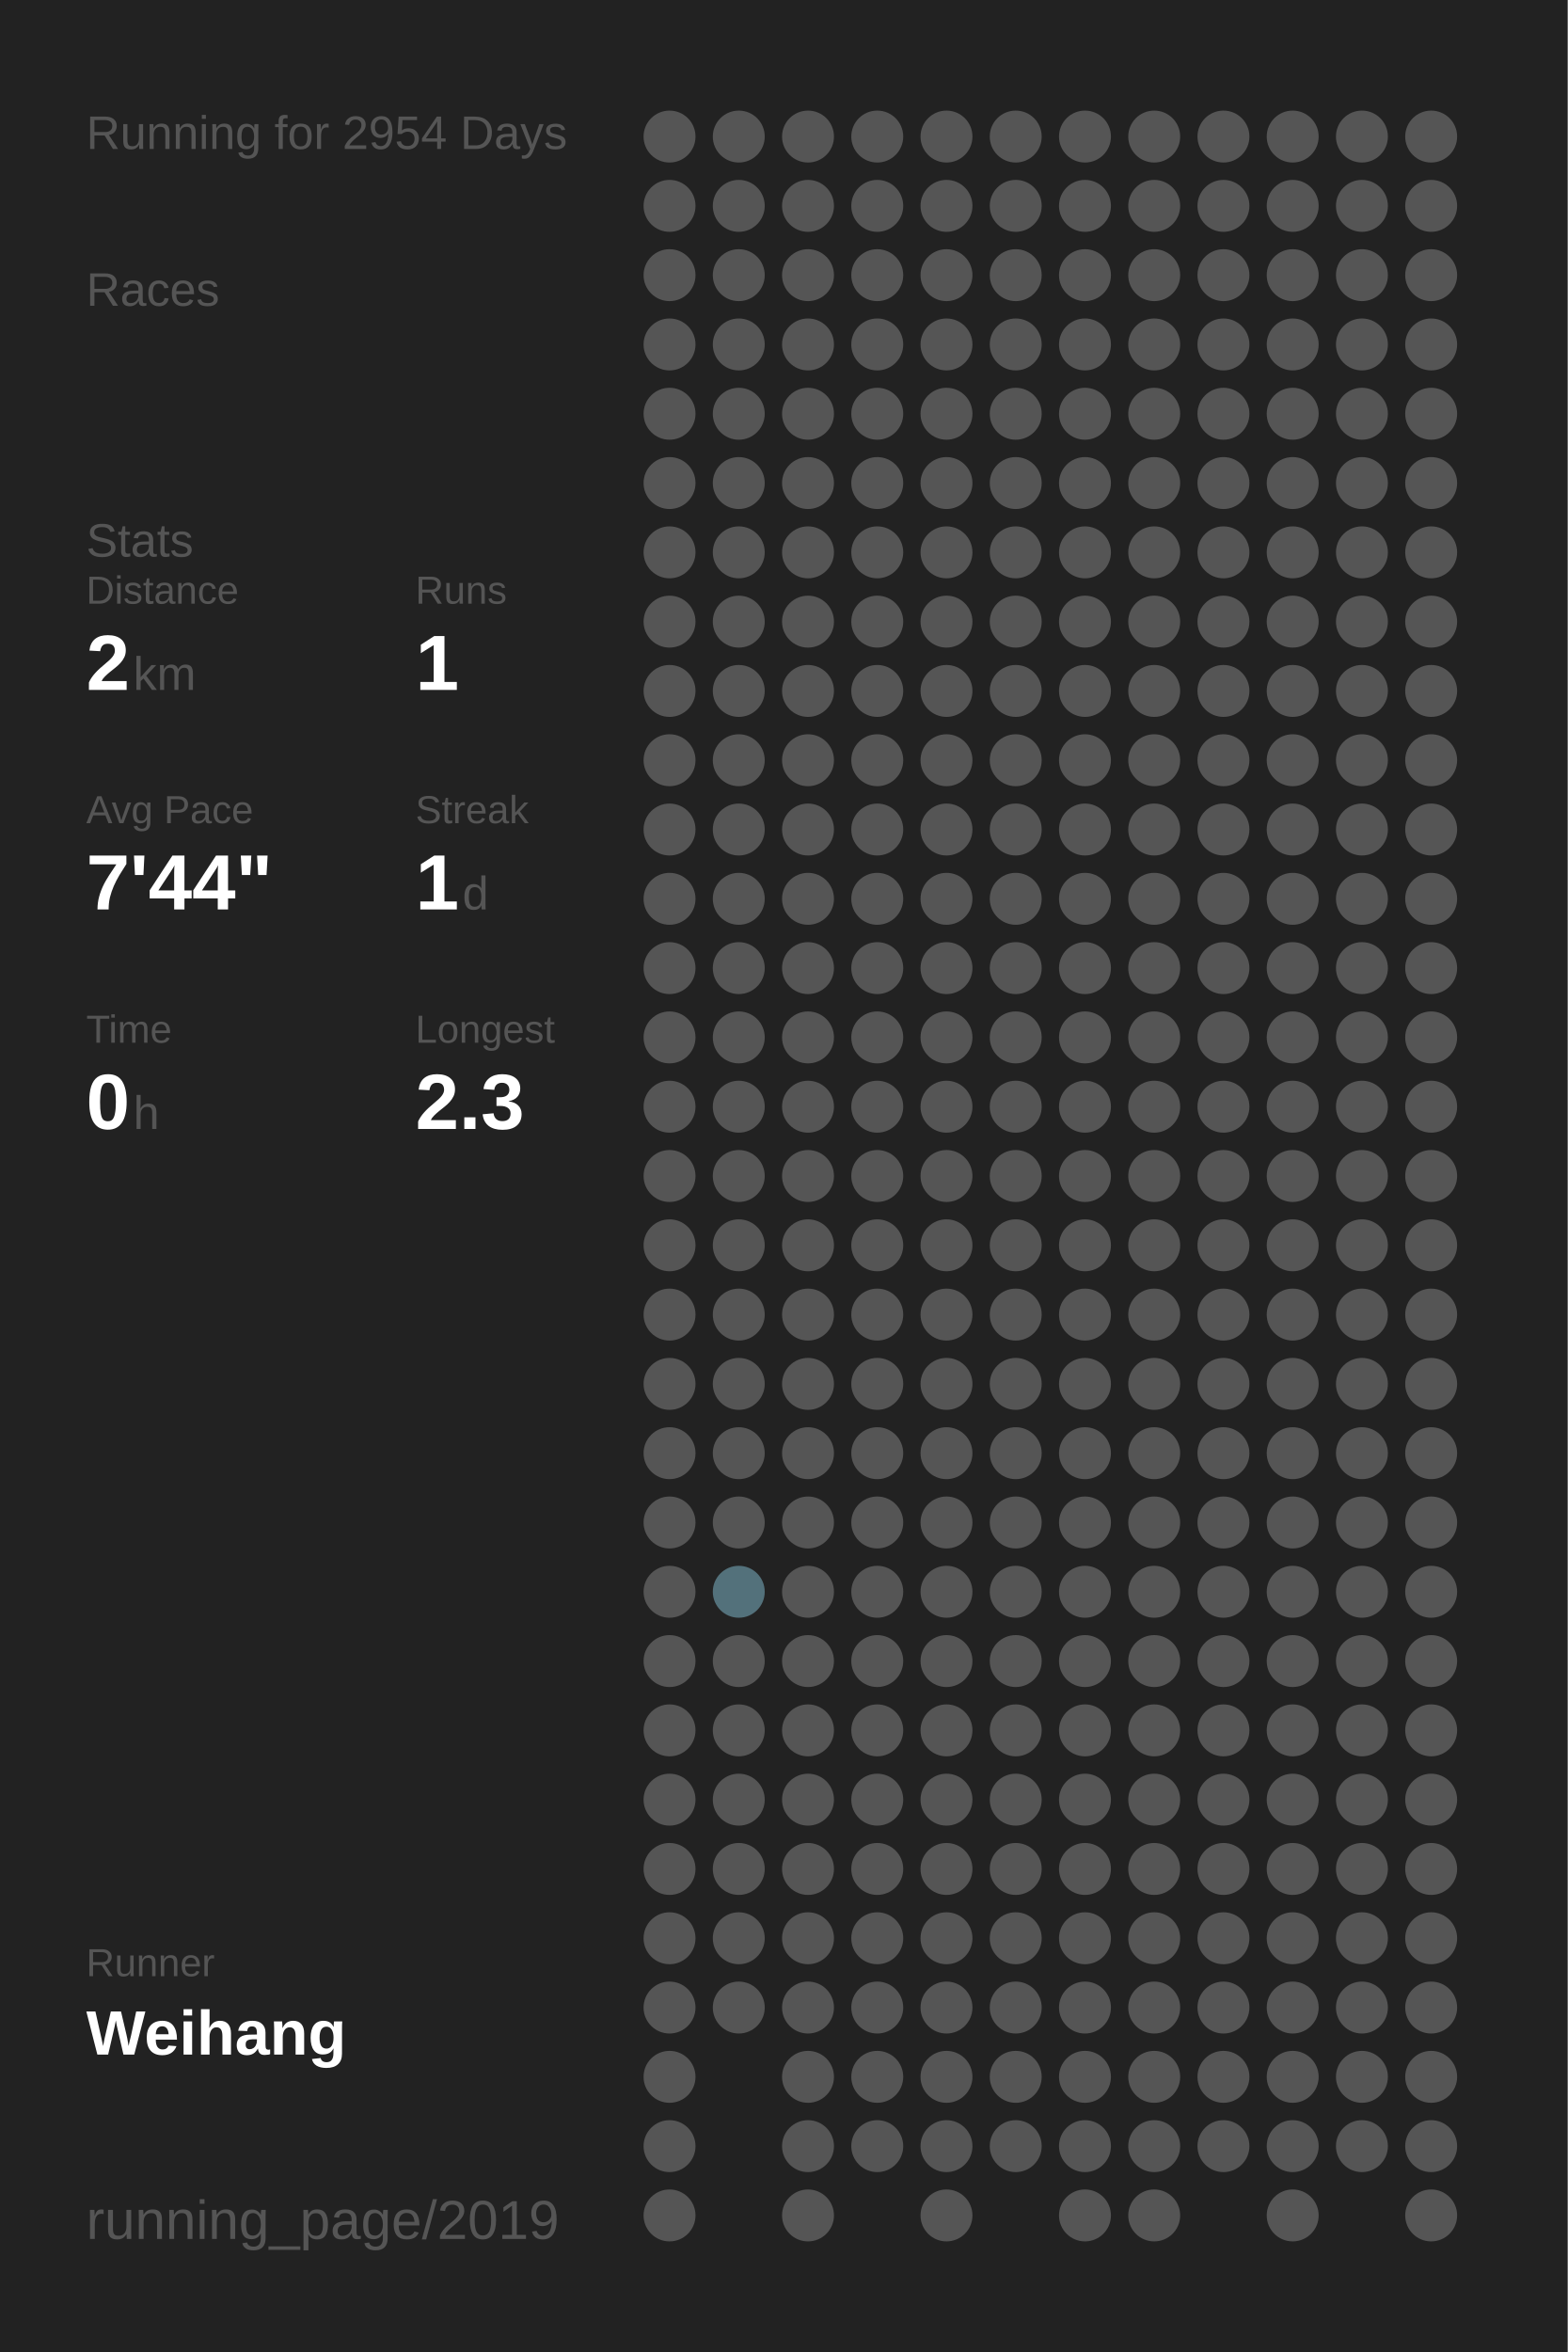
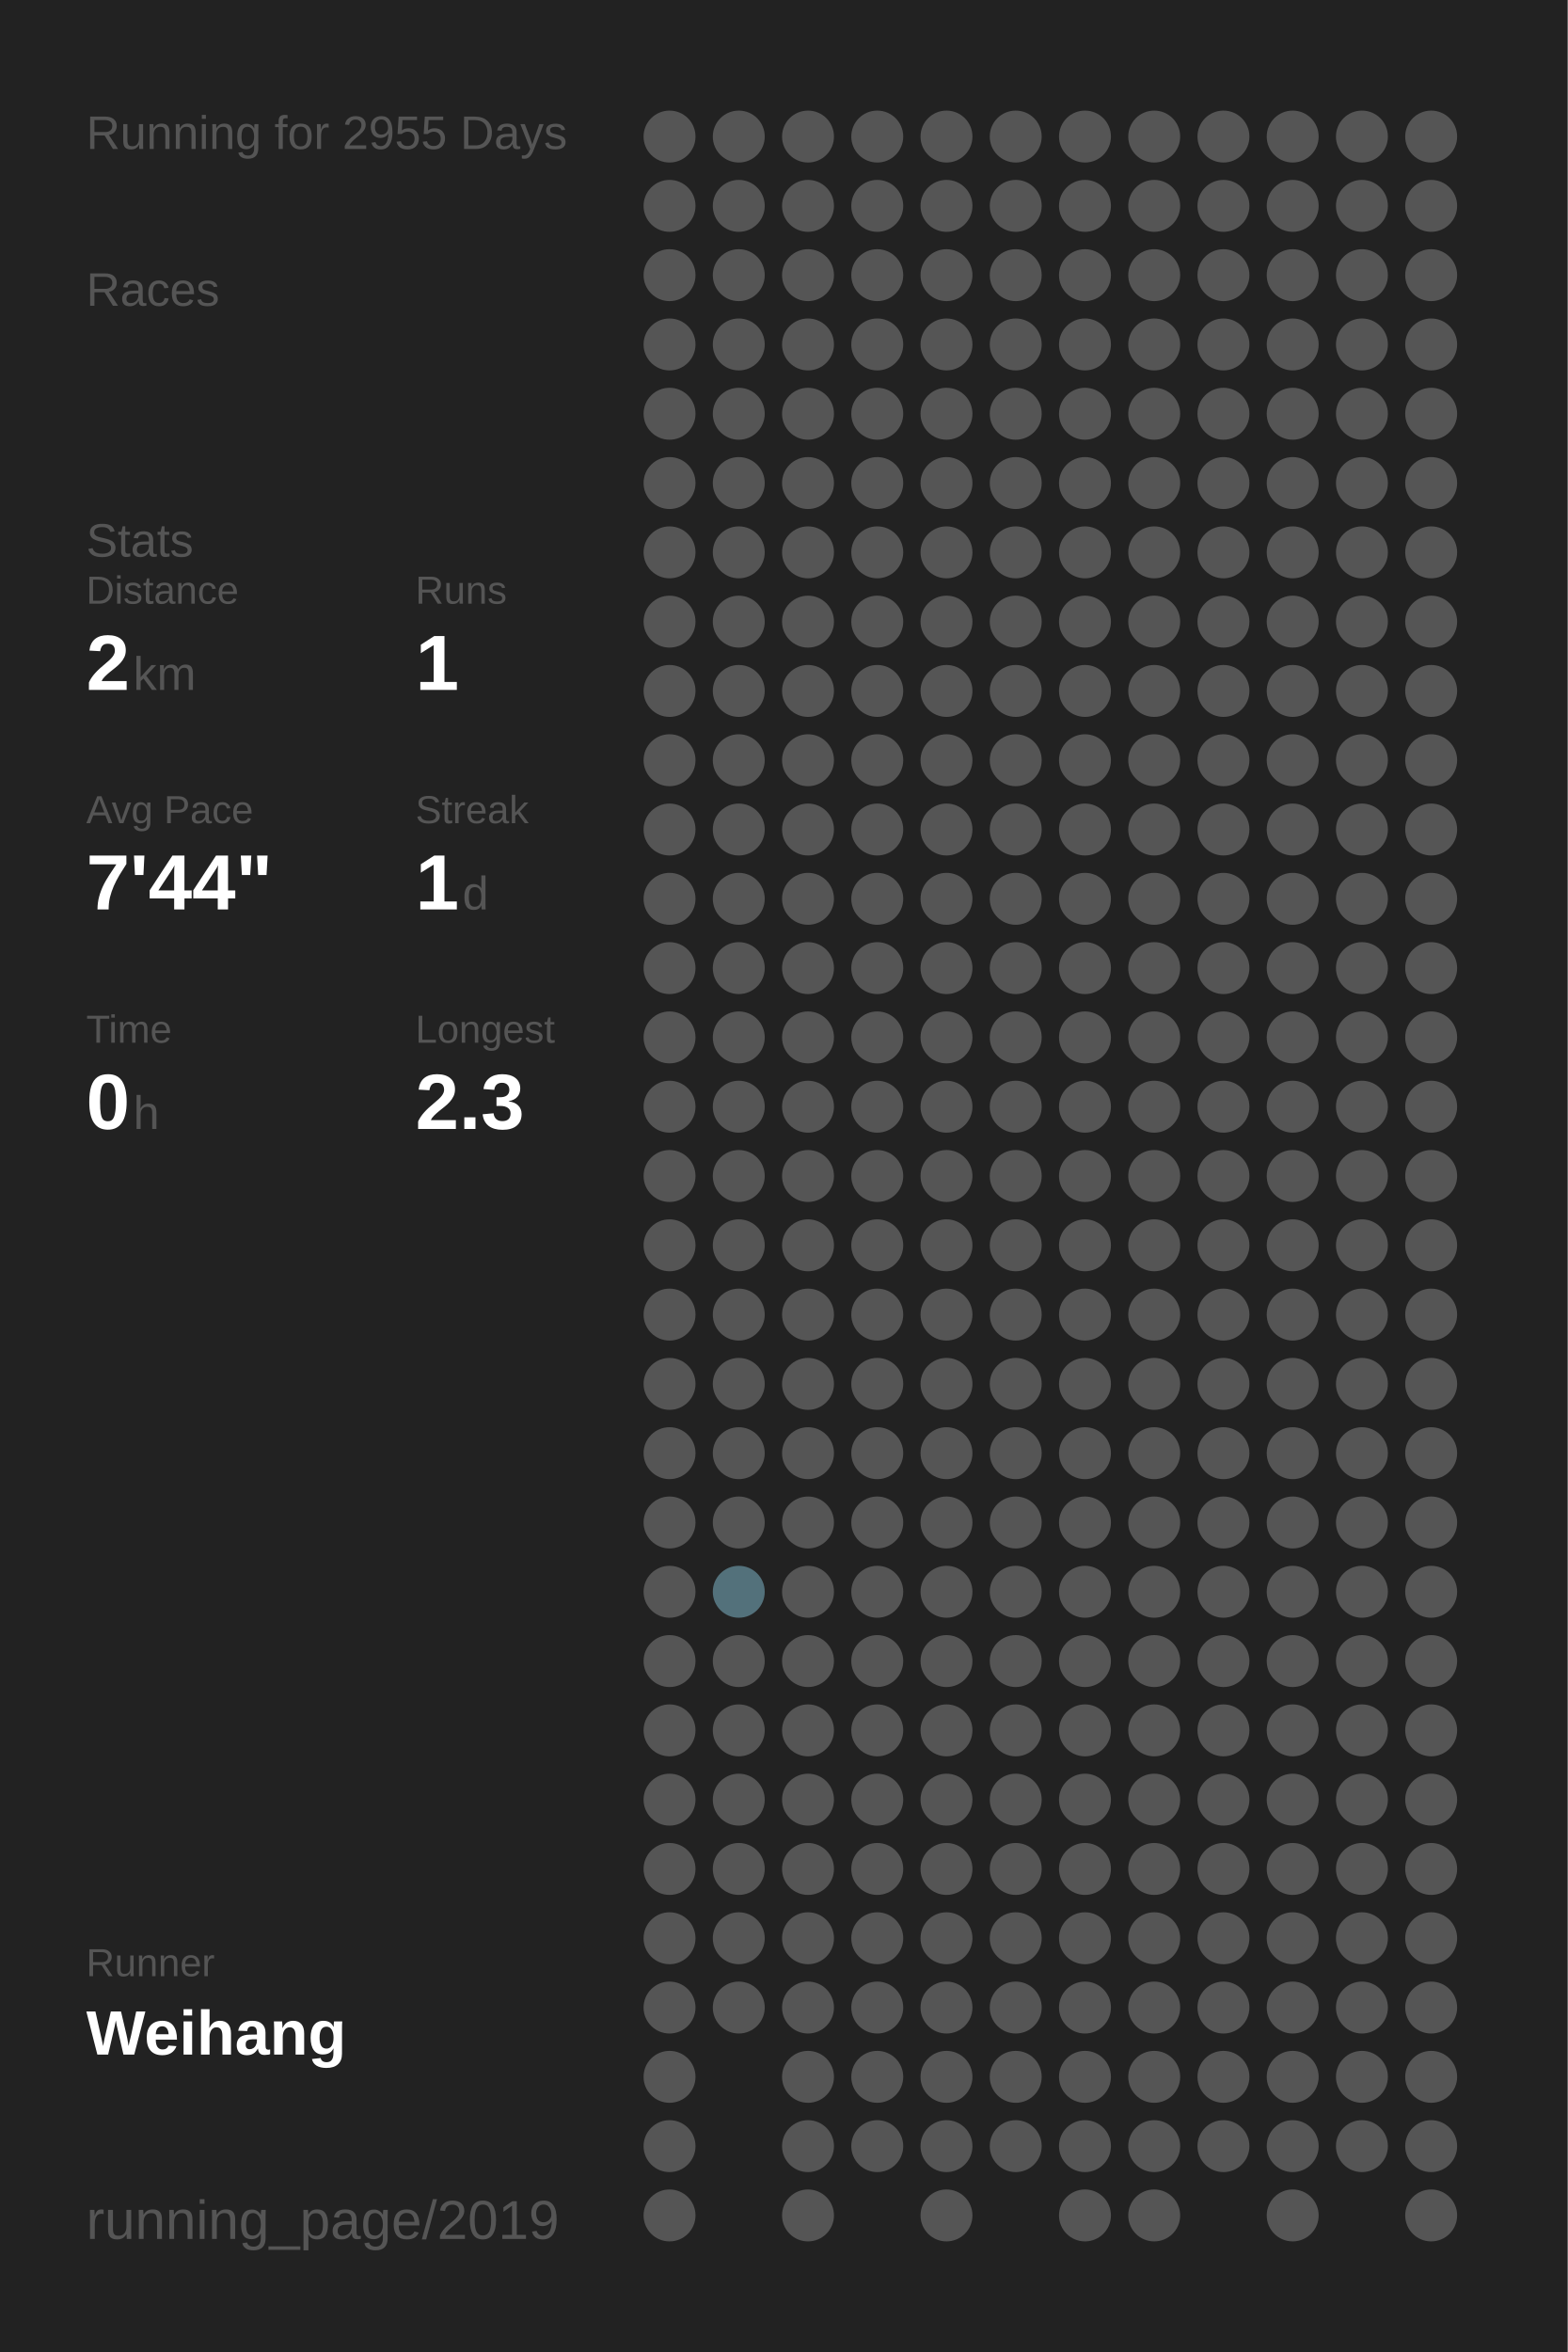
<svg xmlns="http://www.w3.org/2000/svg" baseProfile="full" height="300mm" version="1.1" viewBox="0,0,200,300" width="200mm">
  <defs />
  <rect fill="#222222" height="300" width="200" x="0" y="0" />
-   <text fill="#555555" style="font-size:6px; font-family:Arial;" x="11" y="19">Running for 2954 Days</text>
+   <text fill="#555555" style="font-size:6px; font-family:Arial;" x="11" y="19">Running for 2955 Days</text>
  <text fill="#555555" style="font-size:6px; font-family:Arial;" x="11" y="39">Races</text>
  <text fill="#555555" style="font-size:6px; font-family:Arial;" x="11" y="71">Stats</text>
  <text fill="#555555" style="font-size:5px; font-family:Arial;" x="11" y="77">Distance</text>
  <text fill="#FFFFFF" style="font-size:10px; font-family:Arial; font-weight:bold;" x="11" y="88">2</text>
  <text fill="#555555" style="font-size:6px; font-family:Arial;" x="17" y="88">km</text>
  <text fill="#555555" style="font-size:5px; font-family:Arial;" x="53" y="77">Runs</text>
  <text fill="#FFFFFF" style="font-size:10px; font-family:Arial; font-weight:bold;" x="53" y="88">1</text>
  <text fill="#555555" style="font-size:5px; font-family:Arial;" x="11" y="105">Avg Pace</text>
  <text fill="#FFFFFF" style="font-size:10px; font-family:Arial; font-weight:bold;" x="11" y="116">7'44"</text>
  <text fill="#555555" style="font-size:5px; font-family:Arial;" x="53" y="105">Streak</text>
  <text fill="#FFFFFF" style="font-size:10px; font-family:Arial; font-weight:bold;" x="53" y="116">1</text>
  <text fill="#555555" style="font-size:6px; font-family:Arial;" x="59" y="116">d</text>
  <text fill="#555555" style="font-size:5px; font-family:Arial;" x="11" y="133">Time</text>
  <text fill="#FFFFFF" style="font-size:10px; font-family:Arial; font-weight:bold;" x="11" y="144">0</text>
  <text fill="#555555" style="font-size:6px; font-family:Arial;" x="17" y="144">h</text>
  <text fill="#555555" style="font-size:5px; font-family:Arial;" x="53" y="133">Longest</text>
  <text fill="#FFFFFF" style="font-size:10px; font-family:Arial; font-weight:bold;" x="53" y="144">2.3</text>
  <text fill="#555555" style="font-size:5px; font-family:Arial;" x="11" y="252.065">Runner</text>
  <text fill="#FFFFFF" style="font-size:8px; font-family:Arial; font-weight:bold;" x="11" y="262.065">Weihang</text>
  <text fill="#555555" style="font-size:7px; font-family:Arial;" x="11" y="285.581">running_page/2019</text>
  <circle cx="85.417" cy="17.419" fill="#555555" r="3.312" />
  <circle cx="85.417" cy="26.258" fill="#555555" r="3.312" />
  <circle cx="85.417" cy="35.097" fill="#555555" r="3.312" />
  <circle cx="85.417" cy="43.935" fill="#555555" r="3.312" />
  <circle cx="85.417" cy="52.774" fill="#555555" r="3.312" />
  <circle cx="85.417" cy="61.613" fill="#555555" r="3.312" />
  <circle cx="85.417" cy="70.452" fill="#555555" r="3.312" />
  <circle cx="85.417" cy="79.29" fill="#555555" r="3.312" />
  <circle cx="85.417" cy="88.129" fill="#555555" r="3.312" />
  <circle cx="85.417" cy="96.968" fill="#555555" r="3.312" />
  <circle cx="85.417" cy="105.806" fill="#555555" r="3.312" />
  <circle cx="85.417" cy="114.645" fill="#555555" r="3.312" />
  <circle cx="85.417" cy="123.484" fill="#555555" r="3.312" />
  <circle cx="85.417" cy="132.323" fill="#555555" r="3.312" />
  <circle cx="85.417" cy="141.161" fill="#555555" r="3.312" />
  <circle cx="85.417" cy="150" fill="#555555" r="3.312" />
  <circle cx="85.417" cy="158.839" fill="#555555" r="3.312" />
  <circle cx="85.417" cy="167.677" fill="#555555" r="3.312" />
  <circle cx="85.417" cy="176.516" fill="#555555" r="3.312" />
  <circle cx="85.417" cy="185.355" fill="#555555" r="3.312" />
  <circle cx="85.417" cy="194.194" fill="#555555" r="3.312" />
  <circle cx="85.417" cy="203.032" fill="#555555" r="3.312" />
  <circle cx="85.417" cy="211.871" fill="#555555" r="3.312" />
  <circle cx="85.417" cy="220.71" fill="#555555" r="3.312" />
  <circle cx="85.417" cy="229.548" fill="#555555" r="3.312" />
  <circle cx="85.417" cy="238.387" fill="#555555" r="3.312" />
  <circle cx="85.417" cy="247.226" fill="#555555" r="3.312" />
  <circle cx="85.417" cy="256.065" fill="#555555" r="3.312" />
  <circle cx="85.417" cy="264.903" fill="#555555" r="3.312" />
  <circle cx="85.417" cy="273.742" fill="#555555" r="3.312" />
  <circle cx="85.417" cy="282.581" fill="#555555" r="3.312" />
  <circle cx="94.25" cy="17.419" fill="#555555" r="3.312" />
  <circle cx="94.25" cy="26.258" fill="#555555" r="3.312" />
  <circle cx="94.25" cy="35.097" fill="#555555" r="3.312" />
  <circle cx="94.25" cy="43.935" fill="#555555" r="3.312" />
  <circle cx="94.25" cy="52.774" fill="#555555" r="3.312" />
  <circle cx="94.25" cy="61.613" fill="#555555" r="3.312" />
  <circle cx="94.25" cy="70.452" fill="#555555" r="3.312" />
  <circle cx="94.25" cy="79.29" fill="#555555" r="3.312" />
  <circle cx="94.25" cy="88.129" fill="#555555" r="3.312" />
  <circle cx="94.25" cy="96.968" fill="#555555" r="3.312" />
  <circle cx="94.25" cy="105.806" fill="#555555" r="3.312" />
  <circle cx="94.25" cy="114.645" fill="#555555" r="3.312" />
  <circle cx="94.25" cy="123.484" fill="#555555" r="3.312" />
  <circle cx="94.25" cy="132.323" fill="#555555" r="3.312" />
  <circle cx="94.25" cy="141.161" fill="#555555" r="3.312" />
  <circle cx="94.25" cy="150" fill="#555555" r="3.312" />
  <circle cx="94.25" cy="158.839" fill="#555555" r="3.312" />
  <circle cx="94.25" cy="167.677" fill="#555555" r="3.312" />
  <circle cx="94.25" cy="176.516" fill="#555555" r="3.312" />
  <circle cx="94.25" cy="185.355" fill="#555555" r="3.312" />
  <circle cx="94.25" cy="194.194" fill="#555555" r="3.312" />
  <circle cx="94.25" cy="203.032" fill="#53717b" r="3.312" />
  <circle cx="94.25" cy="211.871" fill="#555555" r="3.312" />
  <circle cx="94.25" cy="220.71" fill="#555555" r="3.312" />
  <circle cx="94.25" cy="229.548" fill="#555555" r="3.312" />
  <circle cx="94.25" cy="238.387" fill="#555555" r="3.312" />
  <circle cx="94.25" cy="247.226" fill="#555555" r="3.312" />
  <circle cx="94.25" cy="256.065" fill="#555555" r="3.312" />
  <circle cx="103.083" cy="17.419" fill="#555555" r="3.312" />
  <circle cx="103.083" cy="26.258" fill="#555555" r="3.312" />
  <circle cx="103.083" cy="35.097" fill="#555555" r="3.312" />
  <circle cx="103.083" cy="43.935" fill="#555555" r="3.312" />
  <circle cx="103.083" cy="52.774" fill="#555555" r="3.312" />
  <circle cx="103.083" cy="61.613" fill="#555555" r="3.312" />
  <circle cx="103.083" cy="70.452" fill="#555555" r="3.312" />
  <circle cx="103.083" cy="79.29" fill="#555555" r="3.312" />
  <circle cx="103.083" cy="88.129" fill="#555555" r="3.312" />
  <circle cx="103.083" cy="96.968" fill="#555555" r="3.312" />
  <circle cx="103.083" cy="105.806" fill="#555555" r="3.312" />
  <circle cx="103.083" cy="114.645" fill="#555555" r="3.312" />
  <circle cx="103.083" cy="123.484" fill="#555555" r="3.312" />
  <circle cx="103.083" cy="132.323" fill="#555555" r="3.312" />
  <circle cx="103.083" cy="141.161" fill="#555555" r="3.312" />
  <circle cx="103.083" cy="150" fill="#555555" r="3.312" />
  <circle cx="103.083" cy="158.839" fill="#555555" r="3.312" />
  <circle cx="103.083" cy="167.677" fill="#555555" r="3.312" />
  <circle cx="103.083" cy="176.516" fill="#555555" r="3.312" />
  <circle cx="103.083" cy="185.355" fill="#555555" r="3.312" />
  <circle cx="103.083" cy="194.194" fill="#555555" r="3.312" />
  <circle cx="103.083" cy="203.032" fill="#555555" r="3.312" />
  <circle cx="103.083" cy="211.871" fill="#555555" r="3.312" />
  <circle cx="103.083" cy="220.71" fill="#555555" r="3.312" />
  <circle cx="103.083" cy="229.548" fill="#555555" r="3.312" />
  <circle cx="103.083" cy="238.387" fill="#555555" r="3.312" />
  <circle cx="103.083" cy="247.226" fill="#555555" r="3.312" />
  <circle cx="103.083" cy="256.065" fill="#555555" r="3.312" />
  <circle cx="103.083" cy="264.903" fill="#555555" r="3.312" />
  <circle cx="103.083" cy="273.742" fill="#555555" r="3.312" />
  <circle cx="103.083" cy="282.581" fill="#555555" r="3.312" />
  <circle cx="111.917" cy="17.419" fill="#555555" r="3.312" />
  <circle cx="111.917" cy="26.258" fill="#555555" r="3.312" />
  <circle cx="111.917" cy="35.097" fill="#555555" r="3.312" />
  <circle cx="111.917" cy="43.935" fill="#555555" r="3.312" />
  <circle cx="111.917" cy="52.774" fill="#555555" r="3.312" />
  <circle cx="111.917" cy="61.613" fill="#555555" r="3.312" />
  <circle cx="111.917" cy="70.452" fill="#555555" r="3.312" />
  <circle cx="111.917" cy="79.29" fill="#555555" r="3.312" />
  <circle cx="111.917" cy="88.129" fill="#555555" r="3.312" />
  <circle cx="111.917" cy="96.968" fill="#555555" r="3.312" />
  <circle cx="111.917" cy="105.806" fill="#555555" r="3.312" />
  <circle cx="111.917" cy="114.645" fill="#555555" r="3.312" />
  <circle cx="111.917" cy="123.484" fill="#555555" r="3.312" />
  <circle cx="111.917" cy="132.323" fill="#555555" r="3.312" />
  <circle cx="111.917" cy="141.161" fill="#555555" r="3.312" />
  <circle cx="111.917" cy="150" fill="#555555" r="3.312" />
  <circle cx="111.917" cy="158.839" fill="#555555" r="3.312" />
  <circle cx="111.917" cy="167.677" fill="#555555" r="3.312" />
  <circle cx="111.917" cy="176.516" fill="#555555" r="3.312" />
  <circle cx="111.917" cy="185.355" fill="#555555" r="3.312" />
  <circle cx="111.917" cy="194.194" fill="#555555" r="3.312" />
  <circle cx="111.917" cy="203.032" fill="#555555" r="3.312" />
  <circle cx="111.917" cy="211.871" fill="#555555" r="3.312" />
  <circle cx="111.917" cy="220.71" fill="#555555" r="3.312" />
  <circle cx="111.917" cy="229.548" fill="#555555" r="3.312" />
  <circle cx="111.917" cy="238.387" fill="#555555" r="3.312" />
  <circle cx="111.917" cy="247.226" fill="#555555" r="3.312" />
  <circle cx="111.917" cy="256.065" fill="#555555" r="3.312" />
  <circle cx="111.917" cy="264.903" fill="#555555" r="3.312" />
  <circle cx="111.917" cy="273.742" fill="#555555" r="3.312" />
  <circle cx="120.75" cy="17.419" fill="#555555" r="3.312" />
  <circle cx="120.75" cy="26.258" fill="#555555" r="3.312" />
  <circle cx="120.75" cy="35.097" fill="#555555" r="3.312" />
  <circle cx="120.75" cy="43.935" fill="#555555" r="3.312" />
  <circle cx="120.75" cy="52.774" fill="#555555" r="3.312" />
  <circle cx="120.75" cy="61.613" fill="#555555" r="3.312" />
  <circle cx="120.75" cy="70.452" fill="#555555" r="3.312" />
  <circle cx="120.75" cy="79.29" fill="#555555" r="3.312" />
  <circle cx="120.75" cy="88.129" fill="#555555" r="3.312" />
  <circle cx="120.75" cy="96.968" fill="#555555" r="3.312" />
  <circle cx="120.75" cy="105.806" fill="#555555" r="3.312" />
  <circle cx="120.75" cy="114.645" fill="#555555" r="3.312" />
  <circle cx="120.75" cy="123.484" fill="#555555" r="3.312" />
  <circle cx="120.75" cy="132.323" fill="#555555" r="3.312" />
  <circle cx="120.75" cy="141.161" fill="#555555" r="3.312" />
  <circle cx="120.75" cy="150" fill="#555555" r="3.312" />
  <circle cx="120.75" cy="158.839" fill="#555555" r="3.312" />
  <circle cx="120.75" cy="167.677" fill="#555555" r="3.312" />
  <circle cx="120.75" cy="176.516" fill="#555555" r="3.312" />
  <circle cx="120.75" cy="185.355" fill="#555555" r="3.312" />
  <circle cx="120.75" cy="194.194" fill="#555555" r="3.312" />
  <circle cx="120.75" cy="203.032" fill="#555555" r="3.312" />
  <circle cx="120.75" cy="211.871" fill="#555555" r="3.312" />
  <circle cx="120.75" cy="220.71" fill="#555555" r="3.312" />
  <circle cx="120.75" cy="229.548" fill="#555555" r="3.312" />
  <circle cx="120.75" cy="238.387" fill="#555555" r="3.312" />
  <circle cx="120.75" cy="247.226" fill="#555555" r="3.312" />
  <circle cx="120.75" cy="256.065" fill="#555555" r="3.312" />
  <circle cx="120.75" cy="264.903" fill="#555555" r="3.312" />
  <circle cx="120.75" cy="273.742" fill="#555555" r="3.312" />
  <circle cx="120.75" cy="282.581" fill="#555555" r="3.312" />
  <circle cx="129.583" cy="17.419" fill="#555555" r="3.312" />
  <circle cx="129.583" cy="26.258" fill="#555555" r="3.312" />
  <circle cx="129.583" cy="35.097" fill="#555555" r="3.312" />
  <circle cx="129.583" cy="43.935" fill="#555555" r="3.312" />
  <circle cx="129.583" cy="52.774" fill="#555555" r="3.312" />
  <circle cx="129.583" cy="61.613" fill="#555555" r="3.312" />
  <circle cx="129.583" cy="70.452" fill="#555555" r="3.312" />
  <circle cx="129.583" cy="79.29" fill="#555555" r="3.312" />
  <circle cx="129.583" cy="88.129" fill="#555555" r="3.312" />
  <circle cx="129.583" cy="96.968" fill="#555555" r="3.312" />
  <circle cx="129.583" cy="105.806" fill="#555555" r="3.312" />
  <circle cx="129.583" cy="114.645" fill="#555555" r="3.312" />
  <circle cx="129.583" cy="123.484" fill="#555555" r="3.312" />
  <circle cx="129.583" cy="132.323" fill="#555555" r="3.312" />
  <circle cx="129.583" cy="141.161" fill="#555555" r="3.312" />
  <circle cx="129.583" cy="150" fill="#555555" r="3.312" />
  <circle cx="129.583" cy="158.839" fill="#555555" r="3.312" />
  <circle cx="129.583" cy="167.677" fill="#555555" r="3.312" />
  <circle cx="129.583" cy="176.516" fill="#555555" r="3.312" />
  <circle cx="129.583" cy="185.355" fill="#555555" r="3.312" />
  <circle cx="129.583" cy="194.194" fill="#555555" r="3.312" />
  <circle cx="129.583" cy="203.032" fill="#555555" r="3.312" />
  <circle cx="129.583" cy="211.871" fill="#555555" r="3.312" />
  <circle cx="129.583" cy="220.71" fill="#555555" r="3.312" />
  <circle cx="129.583" cy="229.548" fill="#555555" r="3.312" />
  <circle cx="129.583" cy="238.387" fill="#555555" r="3.312" />
  <circle cx="129.583" cy="247.226" fill="#555555" r="3.312" />
  <circle cx="129.583" cy="256.065" fill="#555555" r="3.312" />
  <circle cx="129.583" cy="264.903" fill="#555555" r="3.312" />
  <circle cx="129.583" cy="273.742" fill="#555555" r="3.312" />
  <circle cx="138.417" cy="17.419" fill="#555555" r="3.312" />
  <circle cx="138.417" cy="26.258" fill="#555555" r="3.312" />
  <circle cx="138.417" cy="35.097" fill="#555555" r="3.312" />
  <circle cx="138.417" cy="43.935" fill="#555555" r="3.312" />
  <circle cx="138.417" cy="52.774" fill="#555555" r="3.312" />
  <circle cx="138.417" cy="61.613" fill="#555555" r="3.312" />
  <circle cx="138.417" cy="70.452" fill="#555555" r="3.312" />
  <circle cx="138.417" cy="79.29" fill="#555555" r="3.312" />
  <circle cx="138.417" cy="88.129" fill="#555555" r="3.312" />
  <circle cx="138.417" cy="96.968" fill="#555555" r="3.312" />
  <circle cx="138.417" cy="105.806" fill="#555555" r="3.312" />
  <circle cx="138.417" cy="114.645" fill="#555555" r="3.312" />
  <circle cx="138.417" cy="123.484" fill="#555555" r="3.312" />
  <circle cx="138.417" cy="132.323" fill="#555555" r="3.312" />
  <circle cx="138.417" cy="141.161" fill="#555555" r="3.312" />
  <circle cx="138.417" cy="150" fill="#555555" r="3.312" />
  <circle cx="138.417" cy="158.839" fill="#555555" r="3.312" />
  <circle cx="138.417" cy="167.677" fill="#555555" r="3.312" />
  <circle cx="138.417" cy="176.516" fill="#555555" r="3.312" />
  <circle cx="138.417" cy="185.355" fill="#555555" r="3.312" />
  <circle cx="138.417" cy="194.194" fill="#555555" r="3.312" />
  <circle cx="138.417" cy="203.032" fill="#555555" r="3.312" />
  <circle cx="138.417" cy="211.871" fill="#555555" r="3.312" />
  <circle cx="138.417" cy="220.71" fill="#555555" r="3.312" />
  <circle cx="138.417" cy="229.548" fill="#555555" r="3.312" />
  <circle cx="138.417" cy="238.387" fill="#555555" r="3.312" />
  <circle cx="138.417" cy="247.226" fill="#555555" r="3.312" />
  <circle cx="138.417" cy="256.065" fill="#555555" r="3.312" />
  <circle cx="138.417" cy="264.903" fill="#555555" r="3.312" />
  <circle cx="138.417" cy="273.742" fill="#555555" r="3.312" />
  <circle cx="138.417" cy="282.581" fill="#555555" r="3.312" />
  <circle cx="147.25" cy="17.419" fill="#555555" r="3.312" />
  <circle cx="147.25" cy="26.258" fill="#555555" r="3.312" />
  <circle cx="147.25" cy="35.097" fill="#555555" r="3.312" />
  <circle cx="147.25" cy="43.935" fill="#555555" r="3.312" />
  <circle cx="147.25" cy="52.774" fill="#555555" r="3.312" />
  <circle cx="147.25" cy="61.613" fill="#555555" r="3.312" />
  <circle cx="147.25" cy="70.452" fill="#555555" r="3.312" />
  <circle cx="147.25" cy="79.29" fill="#555555" r="3.312" />
  <circle cx="147.25" cy="88.129" fill="#555555" r="3.312" />
  <circle cx="147.25" cy="96.968" fill="#555555" r="3.312" />
  <circle cx="147.25" cy="105.806" fill="#555555" r="3.312" />
  <circle cx="147.25" cy="114.645" fill="#555555" r="3.312" />
  <circle cx="147.25" cy="123.484" fill="#555555" r="3.312" />
  <circle cx="147.25" cy="132.323" fill="#555555" r="3.312" />
  <circle cx="147.25" cy="141.161" fill="#555555" r="3.312" />
  <circle cx="147.25" cy="150" fill="#555555" r="3.312" />
  <circle cx="147.25" cy="158.839" fill="#555555" r="3.312" />
  <circle cx="147.25" cy="167.677" fill="#555555" r="3.312" />
  <circle cx="147.25" cy="176.516" fill="#555555" r="3.312" />
  <circle cx="147.25" cy="185.355" fill="#555555" r="3.312" />
  <circle cx="147.25" cy="194.194" fill="#555555" r="3.312" />
  <circle cx="147.25" cy="203.032" fill="#555555" r="3.312" />
  <circle cx="147.25" cy="211.871" fill="#555555" r="3.312" />
  <circle cx="147.25" cy="220.71" fill="#555555" r="3.312" />
  <circle cx="147.25" cy="229.548" fill="#555555" r="3.312" />
  <circle cx="147.25" cy="238.387" fill="#555555" r="3.312" />
  <circle cx="147.25" cy="247.226" fill="#555555" r="3.312" />
  <circle cx="147.25" cy="256.065" fill="#555555" r="3.312" />
  <circle cx="147.25" cy="264.903" fill="#555555" r="3.312" />
  <circle cx="147.25" cy="273.742" fill="#555555" r="3.312" />
  <circle cx="147.25" cy="282.581" fill="#555555" r="3.312" />
  <circle cx="156.083" cy="17.419" fill="#555555" r="3.312" />
  <circle cx="156.083" cy="26.258" fill="#555555" r="3.312" />
  <circle cx="156.083" cy="35.097" fill="#555555" r="3.312" />
  <circle cx="156.083" cy="43.935" fill="#555555" r="3.312" />
  <circle cx="156.083" cy="52.774" fill="#555555" r="3.312" />
  <circle cx="156.083" cy="61.613" fill="#555555" r="3.312" />
  <circle cx="156.083" cy="70.452" fill="#555555" r="3.312" />
  <circle cx="156.083" cy="79.29" fill="#555555" r="3.312" />
  <circle cx="156.083" cy="88.129" fill="#555555" r="3.312" />
  <circle cx="156.083" cy="96.968" fill="#555555" r="3.312" />
  <circle cx="156.083" cy="105.806" fill="#555555" r="3.312" />
  <circle cx="156.083" cy="114.645" fill="#555555" r="3.312" />
  <circle cx="156.083" cy="123.484" fill="#555555" r="3.312" />
  <circle cx="156.083" cy="132.323" fill="#555555" r="3.312" />
  <circle cx="156.083" cy="141.161" fill="#555555" r="3.312" />
  <circle cx="156.083" cy="150" fill="#555555" r="3.312" />
  <circle cx="156.083" cy="158.839" fill="#555555" r="3.312" />
  <circle cx="156.083" cy="167.677" fill="#555555" r="3.312" />
  <circle cx="156.083" cy="176.516" fill="#555555" r="3.312" />
  <circle cx="156.083" cy="185.355" fill="#555555" r="3.312" />
  <circle cx="156.083" cy="194.194" fill="#555555" r="3.312" />
  <circle cx="156.083" cy="203.032" fill="#555555" r="3.312" />
  <circle cx="156.083" cy="211.871" fill="#555555" r="3.312" />
  <circle cx="156.083" cy="220.71" fill="#555555" r="3.312" />
  <circle cx="156.083" cy="229.548" fill="#555555" r="3.312" />
  <circle cx="156.083" cy="238.387" fill="#555555" r="3.312" />
  <circle cx="156.083" cy="247.226" fill="#555555" r="3.312" />
  <circle cx="156.083" cy="256.065" fill="#555555" r="3.312" />
  <circle cx="156.083" cy="264.903" fill="#555555" r="3.312" />
  <circle cx="156.083" cy="273.742" fill="#555555" r="3.312" />
  <circle cx="164.917" cy="17.419" fill="#555555" r="3.312" />
  <circle cx="164.917" cy="26.258" fill="#555555" r="3.312" />
  <circle cx="164.917" cy="35.097" fill="#555555" r="3.312" />
  <circle cx="164.917" cy="43.935" fill="#555555" r="3.312" />
  <circle cx="164.917" cy="52.774" fill="#555555" r="3.312" />
  <circle cx="164.917" cy="61.613" fill="#555555" r="3.312" />
  <circle cx="164.917" cy="70.452" fill="#555555" r="3.312" />
  <circle cx="164.917" cy="79.29" fill="#555555" r="3.312" />
  <circle cx="164.917" cy="88.129" fill="#555555" r="3.312" />
  <circle cx="164.917" cy="96.968" fill="#555555" r="3.312" />
  <circle cx="164.917" cy="105.806" fill="#555555" r="3.312" />
  <circle cx="164.917" cy="114.645" fill="#555555" r="3.312" />
  <circle cx="164.917" cy="123.484" fill="#555555" r="3.312" />
  <circle cx="164.917" cy="132.323" fill="#555555" r="3.312" />
  <circle cx="164.917" cy="141.161" fill="#555555" r="3.312" />
  <circle cx="164.917" cy="150" fill="#555555" r="3.312" />
  <circle cx="164.917" cy="158.839" fill="#555555" r="3.312" />
  <circle cx="164.917" cy="167.677" fill="#555555" r="3.312" />
  <circle cx="164.917" cy="176.516" fill="#555555" r="3.312" />
  <circle cx="164.917" cy="185.355" fill="#555555" r="3.312" />
  <circle cx="164.917" cy="194.194" fill="#555555" r="3.312" />
  <circle cx="164.917" cy="203.032" fill="#555555" r="3.312" />
  <circle cx="164.917" cy="211.871" fill="#555555" r="3.312" />
  <circle cx="164.917" cy="220.71" fill="#555555" r="3.312" />
  <circle cx="164.917" cy="229.548" fill="#555555" r="3.312" />
  <circle cx="164.917" cy="238.387" fill="#555555" r="3.312" />
  <circle cx="164.917" cy="247.226" fill="#555555" r="3.312" />
  <circle cx="164.917" cy="256.065" fill="#555555" r="3.312" />
  <circle cx="164.917" cy="264.903" fill="#555555" r="3.312" />
  <circle cx="164.917" cy="273.742" fill="#555555" r="3.312" />
  <circle cx="164.917" cy="282.581" fill="#555555" r="3.312" />
  <circle cx="173.75" cy="17.419" fill="#555555" r="3.312" />
  <circle cx="173.75" cy="26.258" fill="#555555" r="3.312" />
  <circle cx="173.75" cy="35.097" fill="#555555" r="3.312" />
  <circle cx="173.75" cy="43.935" fill="#555555" r="3.312" />
  <circle cx="173.75" cy="52.774" fill="#555555" r="3.312" />
  <circle cx="173.75" cy="61.613" fill="#555555" r="3.312" />
  <circle cx="173.75" cy="70.452" fill="#555555" r="3.312" />
  <circle cx="173.75" cy="79.29" fill="#555555" r="3.312" />
  <circle cx="173.75" cy="88.129" fill="#555555" r="3.312" />
  <circle cx="173.75" cy="96.968" fill="#555555" r="3.312" />
  <circle cx="173.75" cy="105.806" fill="#555555" r="3.312" />
  <circle cx="173.75" cy="114.645" fill="#555555" r="3.312" />
  <circle cx="173.75" cy="123.484" fill="#555555" r="3.312" />
  <circle cx="173.75" cy="132.323" fill="#555555" r="3.312" />
  <circle cx="173.75" cy="141.161" fill="#555555" r="3.312" />
  <circle cx="173.75" cy="150" fill="#555555" r="3.312" />
  <circle cx="173.75" cy="158.839" fill="#555555" r="3.312" />
  <circle cx="173.75" cy="167.677" fill="#555555" r="3.312" />
  <circle cx="173.75" cy="176.516" fill="#555555" r="3.312" />
  <circle cx="173.75" cy="185.355" fill="#555555" r="3.312" />
  <circle cx="173.75" cy="194.194" fill="#555555" r="3.312" />
  <circle cx="173.75" cy="203.032" fill="#555555" r="3.312" />
  <circle cx="173.75" cy="211.871" fill="#555555" r="3.312" />
  <circle cx="173.75" cy="220.71" fill="#555555" r="3.312" />
  <circle cx="173.75" cy="229.548" fill="#555555" r="3.312" />
  <circle cx="173.75" cy="238.387" fill="#555555" r="3.312" />
  <circle cx="173.75" cy="247.226" fill="#555555" r="3.312" />
  <circle cx="173.75" cy="256.065" fill="#555555" r="3.312" />
  <circle cx="173.75" cy="264.903" fill="#555555" r="3.312" />
  <circle cx="173.75" cy="273.742" fill="#555555" r="3.312" />
  <circle cx="182.583" cy="17.419" fill="#555555" r="3.312" />
  <circle cx="182.583" cy="26.258" fill="#555555" r="3.312" />
  <circle cx="182.583" cy="35.097" fill="#555555" r="3.312" />
  <circle cx="182.583" cy="43.935" fill="#555555" r="3.312" />
  <circle cx="182.583" cy="52.774" fill="#555555" r="3.312" />
  <circle cx="182.583" cy="61.613" fill="#555555" r="3.312" />
  <circle cx="182.583" cy="70.452" fill="#555555" r="3.312" />
  <circle cx="182.583" cy="79.29" fill="#555555" r="3.312" />
  <circle cx="182.583" cy="88.129" fill="#555555" r="3.312" />
  <circle cx="182.583" cy="96.968" fill="#555555" r="3.312" />
  <circle cx="182.583" cy="105.806" fill="#555555" r="3.312" />
  <circle cx="182.583" cy="114.645" fill="#555555" r="3.312" />
  <circle cx="182.583" cy="123.484" fill="#555555" r="3.312" />
  <circle cx="182.583" cy="132.323" fill="#555555" r="3.312" />
  <circle cx="182.583" cy="141.161" fill="#555555" r="3.312" />
  <circle cx="182.583" cy="150" fill="#555555" r="3.312" />
  <circle cx="182.583" cy="158.839" fill="#555555" r="3.312" />
  <circle cx="182.583" cy="167.677" fill="#555555" r="3.312" />
  <circle cx="182.583" cy="176.516" fill="#555555" r="3.312" />
  <circle cx="182.583" cy="185.355" fill="#555555" r="3.312" />
  <circle cx="182.583" cy="194.194" fill="#555555" r="3.312" />
  <circle cx="182.583" cy="203.032" fill="#555555" r="3.312" />
  <circle cx="182.583" cy="211.871" fill="#555555" r="3.312" />
  <circle cx="182.583" cy="220.71" fill="#555555" r="3.312" />
  <circle cx="182.583" cy="229.548" fill="#555555" r="3.312" />
  <circle cx="182.583" cy="238.387" fill="#555555" r="3.312" />
  <circle cx="182.583" cy="247.226" fill="#555555" r="3.312" />
  <circle cx="182.583" cy="256.065" fill="#555555" r="3.312" />
  <circle cx="182.583" cy="264.903" fill="#555555" r="3.312" />
  <circle cx="182.583" cy="273.742" fill="#555555" r="3.312" />
  <circle cx="182.583" cy="282.581" fill="#555555" r="3.312" />
</svg>
